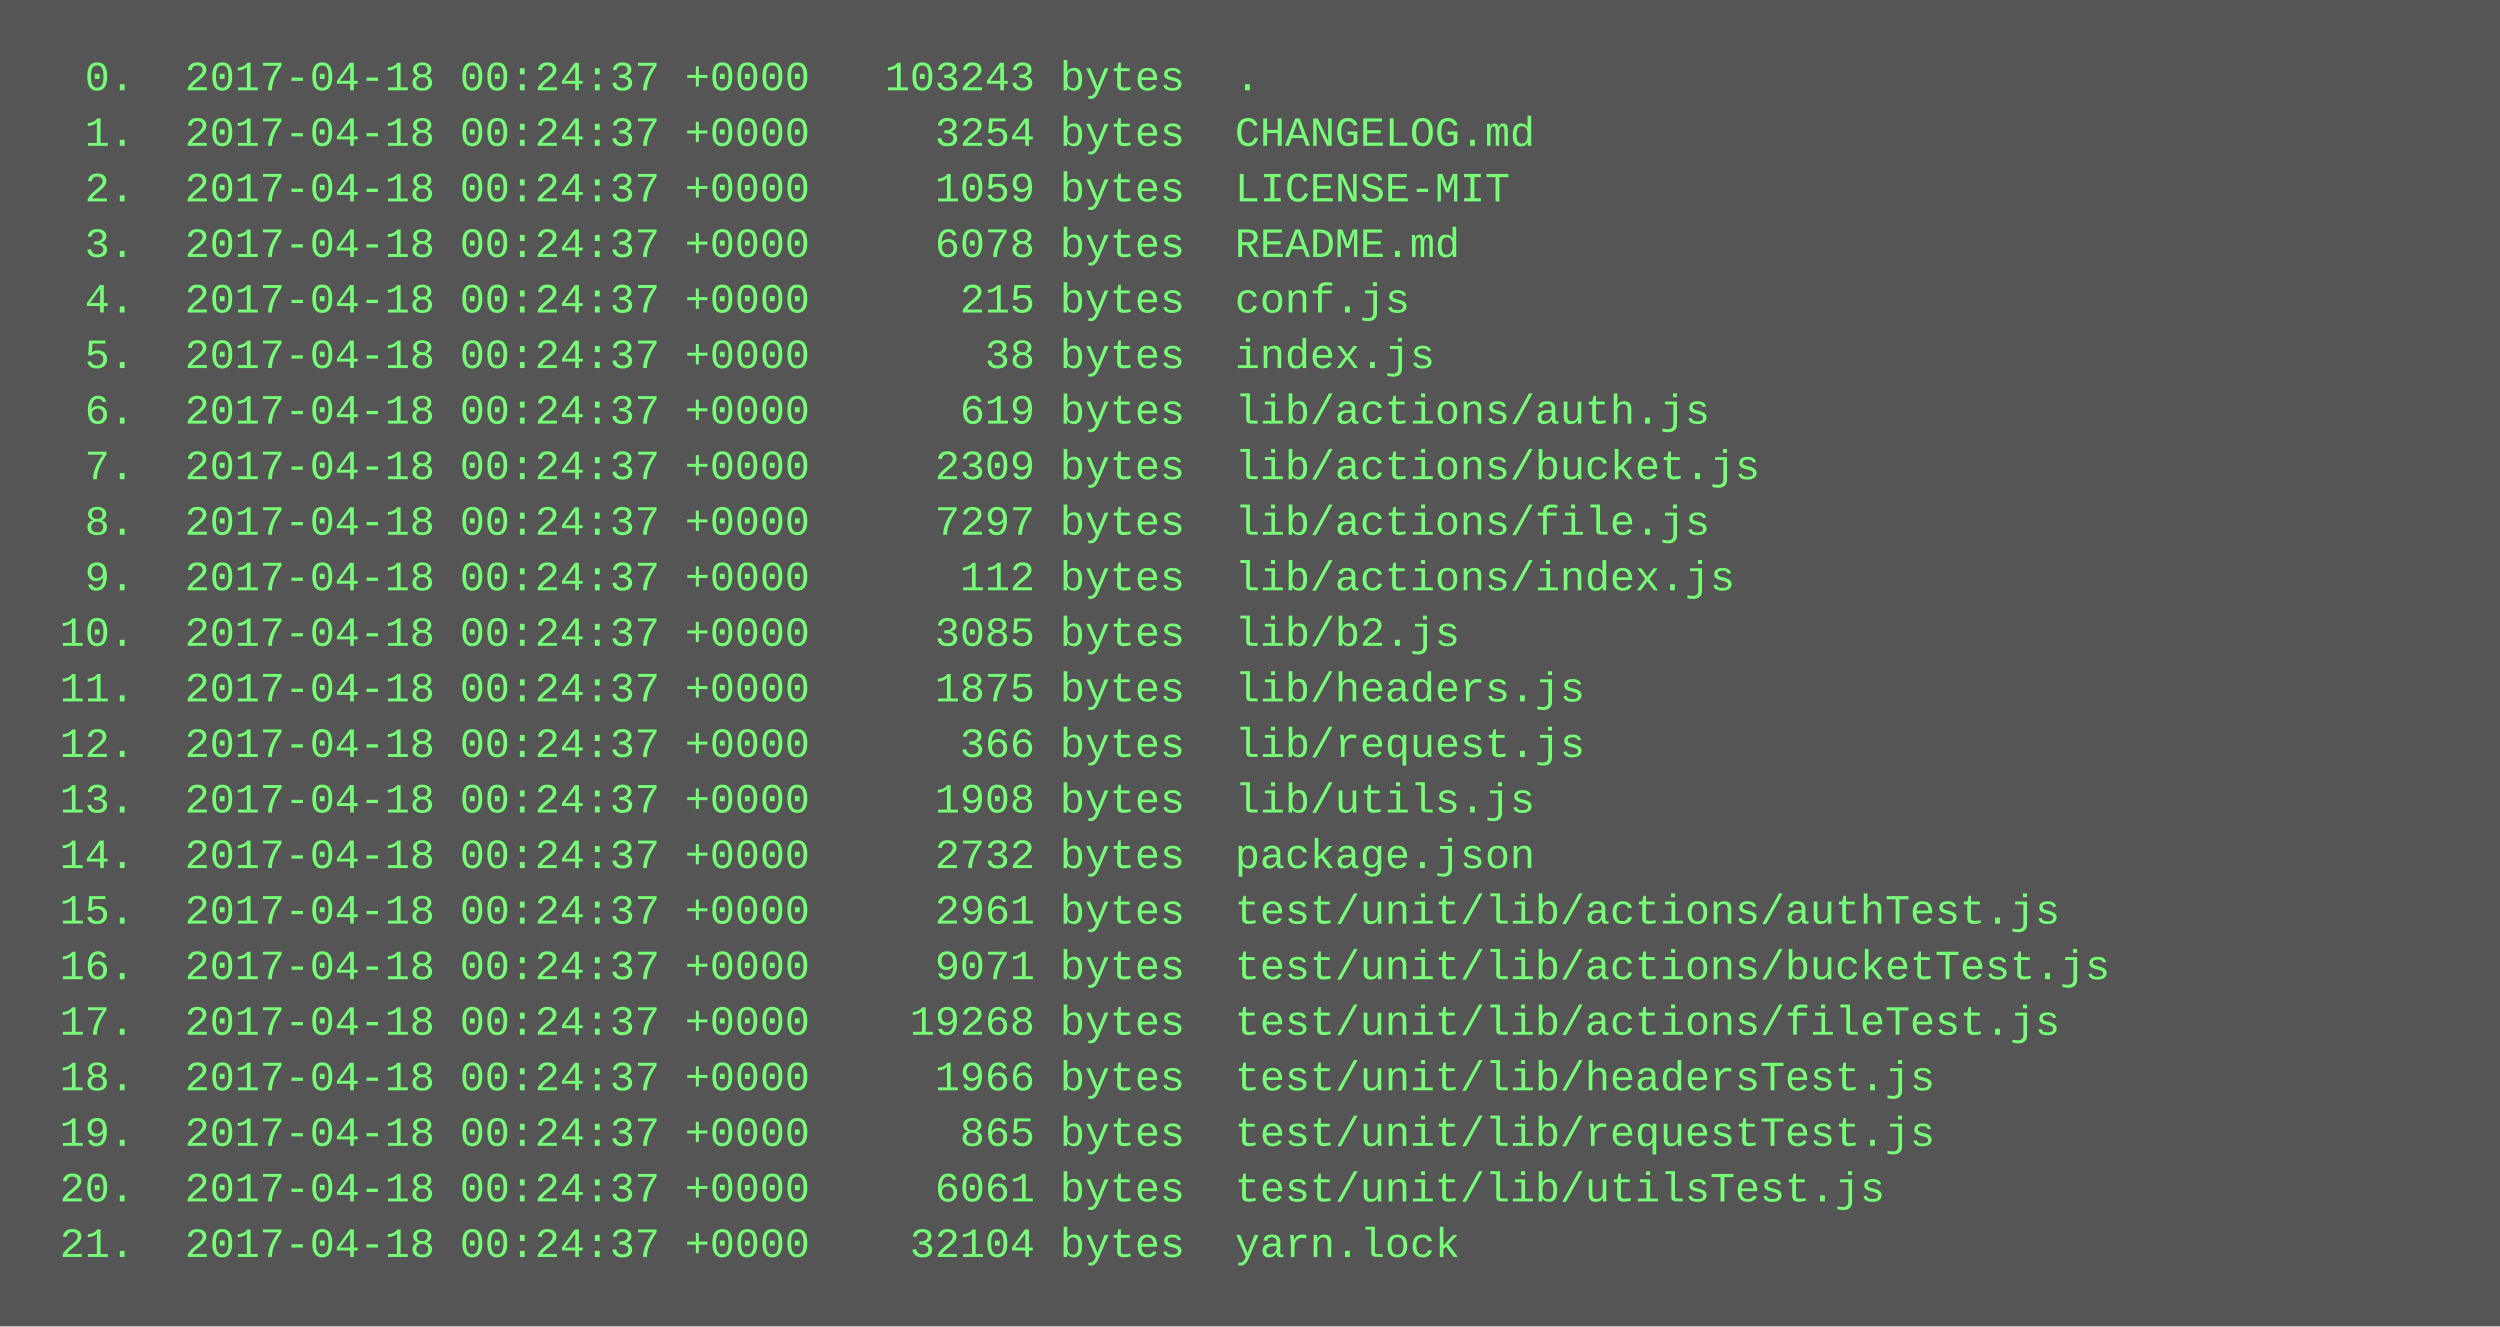
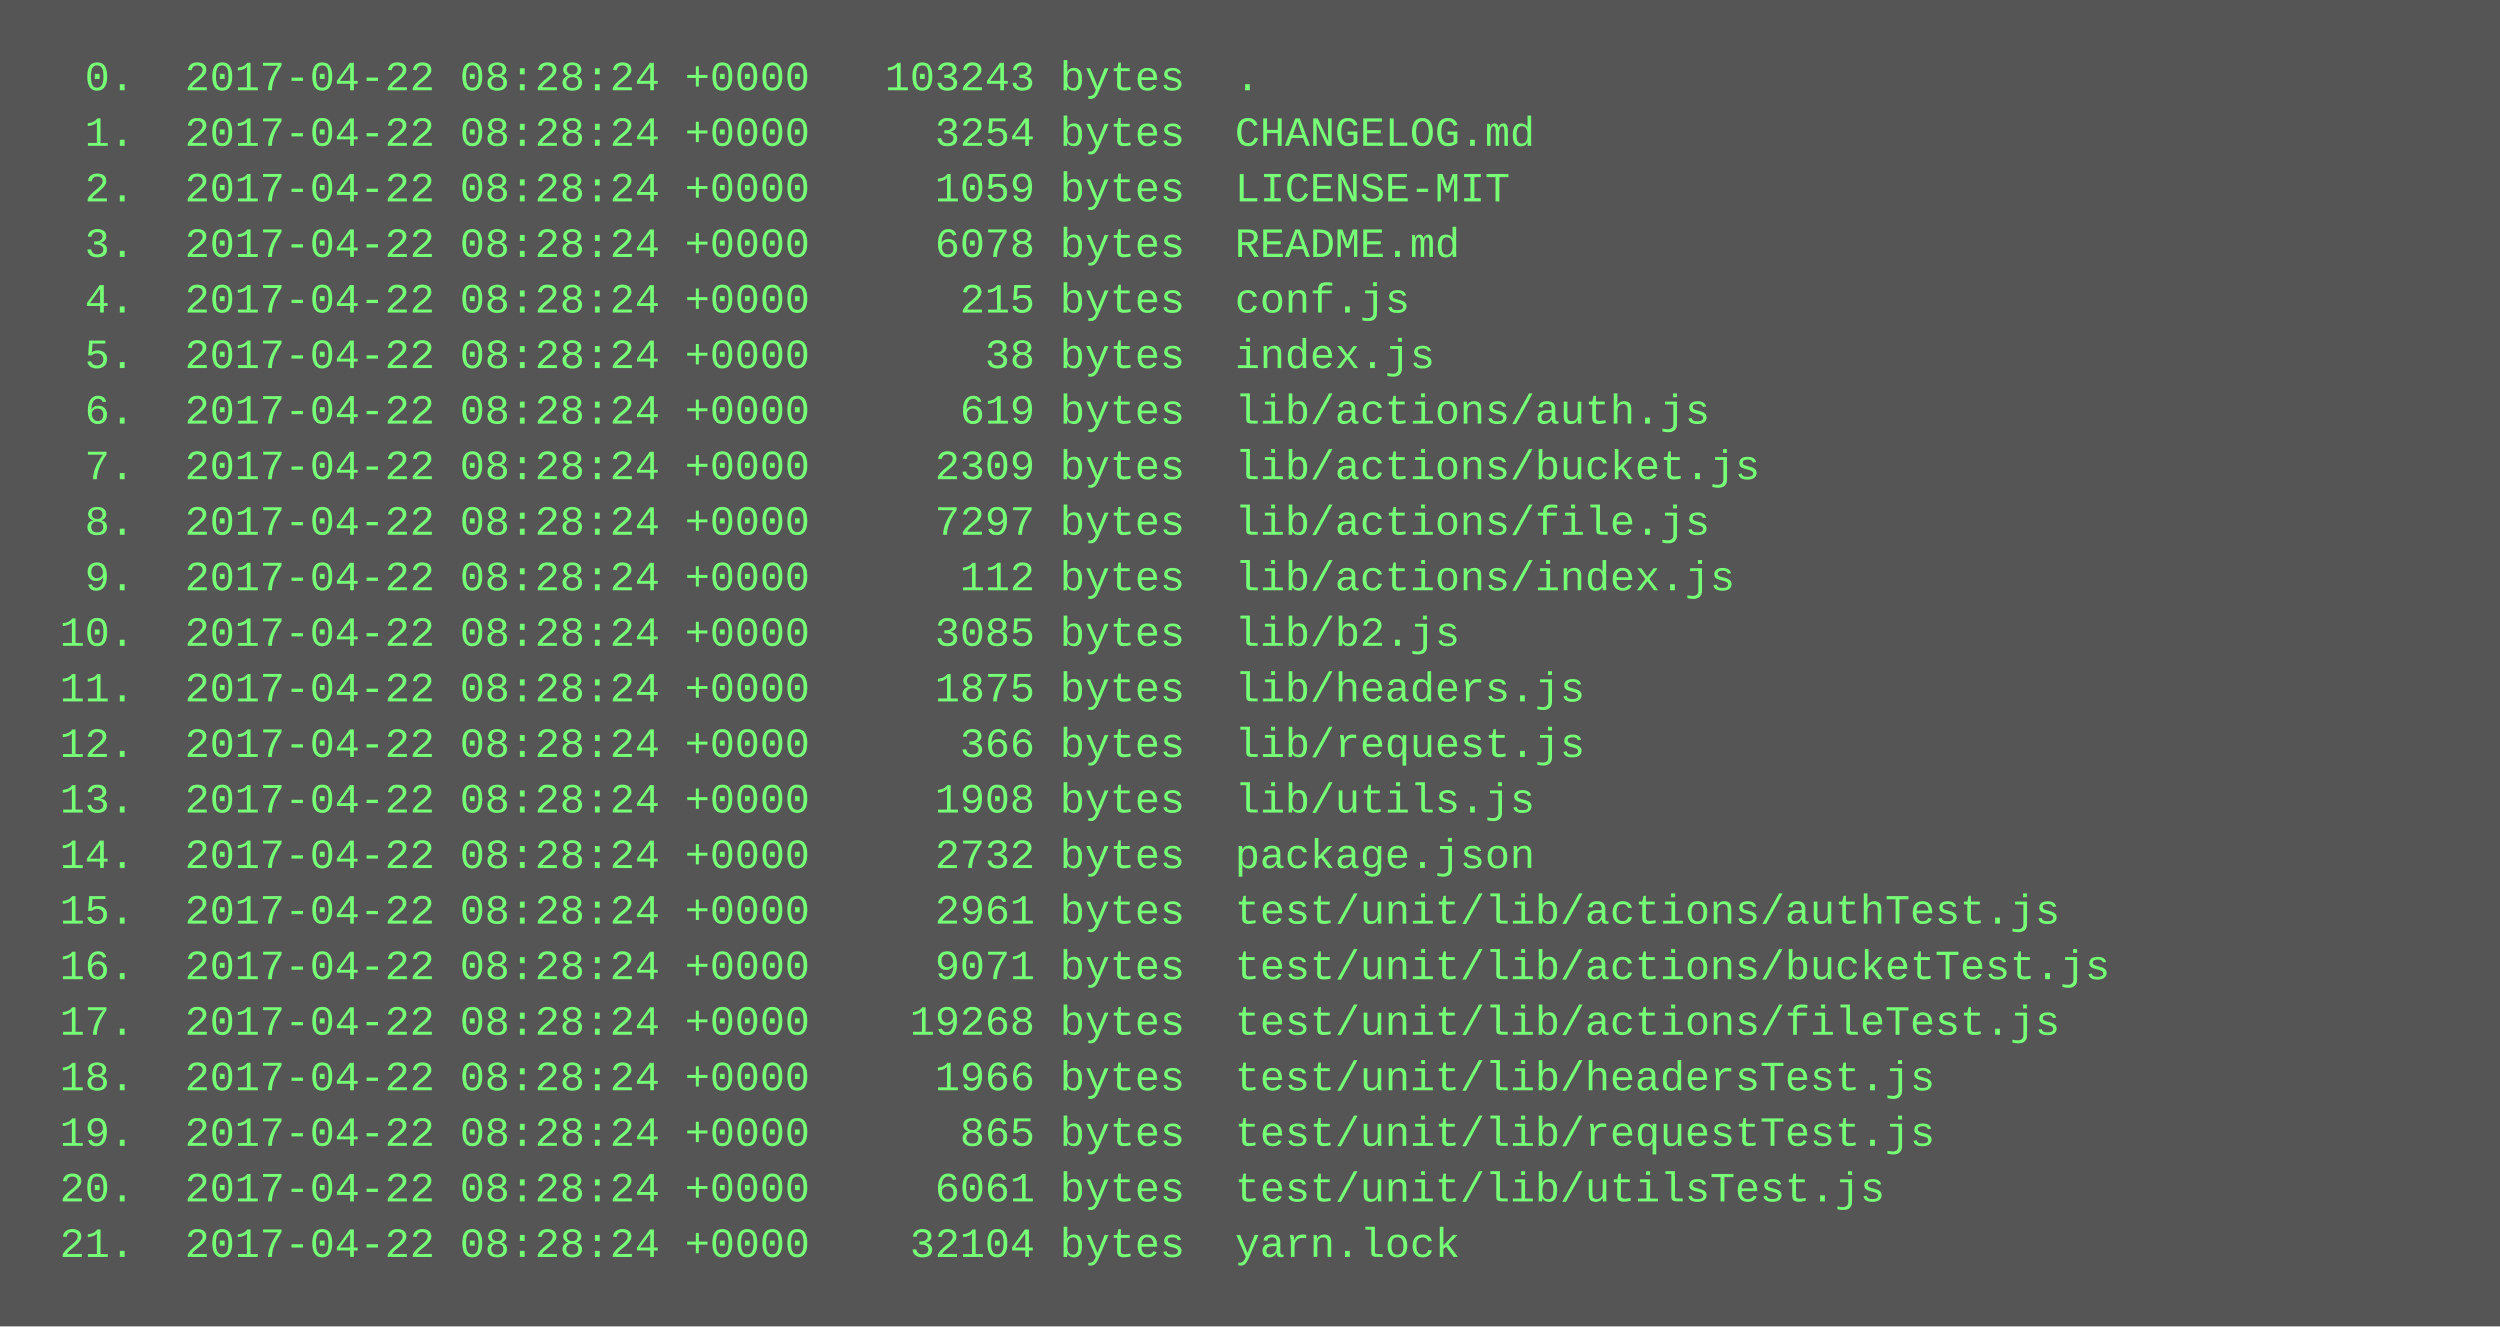
<svg xmlns="http://www.w3.org/2000/svg" height="382" width="720">
  <rect height="382" fill="#555" width="720" />
  <text fill="#7f7" font-family="Courier New" font-size="12" xml:space="preserve">
-     <tspan x="10" y="26">  0.  2017-04-18 00:24:37 +0000   103243 bytes  .</tspan>
-     <tspan x="10" y="42">  1.  2017-04-18 00:24:37 +0000     3254 bytes  CHANGELOG.md</tspan>
-     <tspan x="10" y="58">  2.  2017-04-18 00:24:37 +0000     1059 bytes  LICENSE-MIT</tspan>
-     <tspan x="10" y="74">  3.  2017-04-18 00:24:37 +0000     6078 bytes  README.md</tspan>
-     <tspan x="10" y="90">  4.  2017-04-18 00:24:37 +0000      215 bytes  conf.js</tspan>
-     <tspan x="10" y="106">  5.  2017-04-18 00:24:37 +0000       38 bytes  index.js</tspan>
-     <tspan x="10" y="122">  6.  2017-04-18 00:24:37 +0000      619 bytes  lib/actions/auth.js</tspan>
-     <tspan x="10" y="138">  7.  2017-04-18 00:24:37 +0000     2309 bytes  lib/actions/bucket.js</tspan>
-     <tspan x="10" y="154">  8.  2017-04-18 00:24:37 +0000     7297 bytes  lib/actions/file.js</tspan>
-     <tspan x="10" y="170">  9.  2017-04-18 00:24:37 +0000      112 bytes  lib/actions/index.js</tspan>
-     <tspan x="10" y="186"> 10.  2017-04-18 00:24:37 +0000     3085 bytes  lib/b2.js</tspan>
-     <tspan x="10" y="202"> 11.  2017-04-18 00:24:37 +0000     1875 bytes  lib/headers.js</tspan>
-     <tspan x="10" y="218"> 12.  2017-04-18 00:24:37 +0000      366 bytes  lib/request.js</tspan>
-     <tspan x="10" y="234"> 13.  2017-04-18 00:24:37 +0000     1908 bytes  lib/utils.js</tspan>
-     <tspan x="10" y="250"> 14.  2017-04-18 00:24:37 +0000     2732 bytes  package.json</tspan>
-     <tspan x="10" y="266"> 15.  2017-04-18 00:24:37 +0000     2961 bytes  test/unit/lib/actions/authTest.js</tspan>
-     <tspan x="10" y="282"> 16.  2017-04-18 00:24:37 +0000     9071 bytes  test/unit/lib/actions/bucketTest.js</tspan>
-     <tspan x="10" y="298"> 17.  2017-04-18 00:24:37 +0000    19268 bytes  test/unit/lib/actions/fileTest.js</tspan>
-     <tspan x="10" y="314"> 18.  2017-04-18 00:24:37 +0000     1966 bytes  test/unit/lib/headersTest.js</tspan>
-     <tspan x="10" y="330"> 19.  2017-04-18 00:24:37 +0000      865 bytes  test/unit/lib/requestTest.js</tspan>
-     <tspan x="10" y="346"> 20.  2017-04-18 00:24:37 +0000     6061 bytes  test/unit/lib/utilsTest.js</tspan>
-     <tspan x="10" y="362"> 21.  2017-04-18 00:24:37 +0000    32104 bytes  yarn.lock</tspan>
+     <tspan x="10" y="26">  0.  2017-04-22 08:28:24 +0000   103243 bytes  .</tspan>
+     <tspan x="10" y="42">  1.  2017-04-22 08:28:24 +0000     3254 bytes  CHANGELOG.md</tspan>
+     <tspan x="10" y="58">  2.  2017-04-22 08:28:24 +0000     1059 bytes  LICENSE-MIT</tspan>
+     <tspan x="10" y="74">  3.  2017-04-22 08:28:24 +0000     6078 bytes  README.md</tspan>
+     <tspan x="10" y="90">  4.  2017-04-22 08:28:24 +0000      215 bytes  conf.js</tspan>
+     <tspan x="10" y="106">  5.  2017-04-22 08:28:24 +0000       38 bytes  index.js</tspan>
+     <tspan x="10" y="122">  6.  2017-04-22 08:28:24 +0000      619 bytes  lib/actions/auth.js</tspan>
+     <tspan x="10" y="138">  7.  2017-04-22 08:28:24 +0000     2309 bytes  lib/actions/bucket.js</tspan>
+     <tspan x="10" y="154">  8.  2017-04-22 08:28:24 +0000     7297 bytes  lib/actions/file.js</tspan>
+     <tspan x="10" y="170">  9.  2017-04-22 08:28:24 +0000      112 bytes  lib/actions/index.js</tspan>
+     <tspan x="10" y="186"> 10.  2017-04-22 08:28:24 +0000     3085 bytes  lib/b2.js</tspan>
+     <tspan x="10" y="202"> 11.  2017-04-22 08:28:24 +0000     1875 bytes  lib/headers.js</tspan>
+     <tspan x="10" y="218"> 12.  2017-04-22 08:28:24 +0000      366 bytes  lib/request.js</tspan>
+     <tspan x="10" y="234"> 13.  2017-04-22 08:28:24 +0000     1908 bytes  lib/utils.js</tspan>
+     <tspan x="10" y="250"> 14.  2017-04-22 08:28:24 +0000     2732 bytes  package.json</tspan>
+     <tspan x="10" y="266"> 15.  2017-04-22 08:28:24 +0000     2961 bytes  test/unit/lib/actions/authTest.js</tspan>
+     <tspan x="10" y="282"> 16.  2017-04-22 08:28:24 +0000     9071 bytes  test/unit/lib/actions/bucketTest.js</tspan>
+     <tspan x="10" y="298"> 17.  2017-04-22 08:28:24 +0000    19268 bytes  test/unit/lib/actions/fileTest.js</tspan>
+     <tspan x="10" y="314"> 18.  2017-04-22 08:28:24 +0000     1966 bytes  test/unit/lib/headersTest.js</tspan>
+     <tspan x="10" y="330"> 19.  2017-04-22 08:28:24 +0000      865 bytes  test/unit/lib/requestTest.js</tspan>
+     <tspan x="10" y="346"> 20.  2017-04-22 08:28:24 +0000     6061 bytes  test/unit/lib/utilsTest.js</tspan>
+     <tspan x="10" y="362"> 21.  2017-04-22 08:28:24 +0000    32104 bytes  yarn.lock</tspan>
  </text>
</svg>
